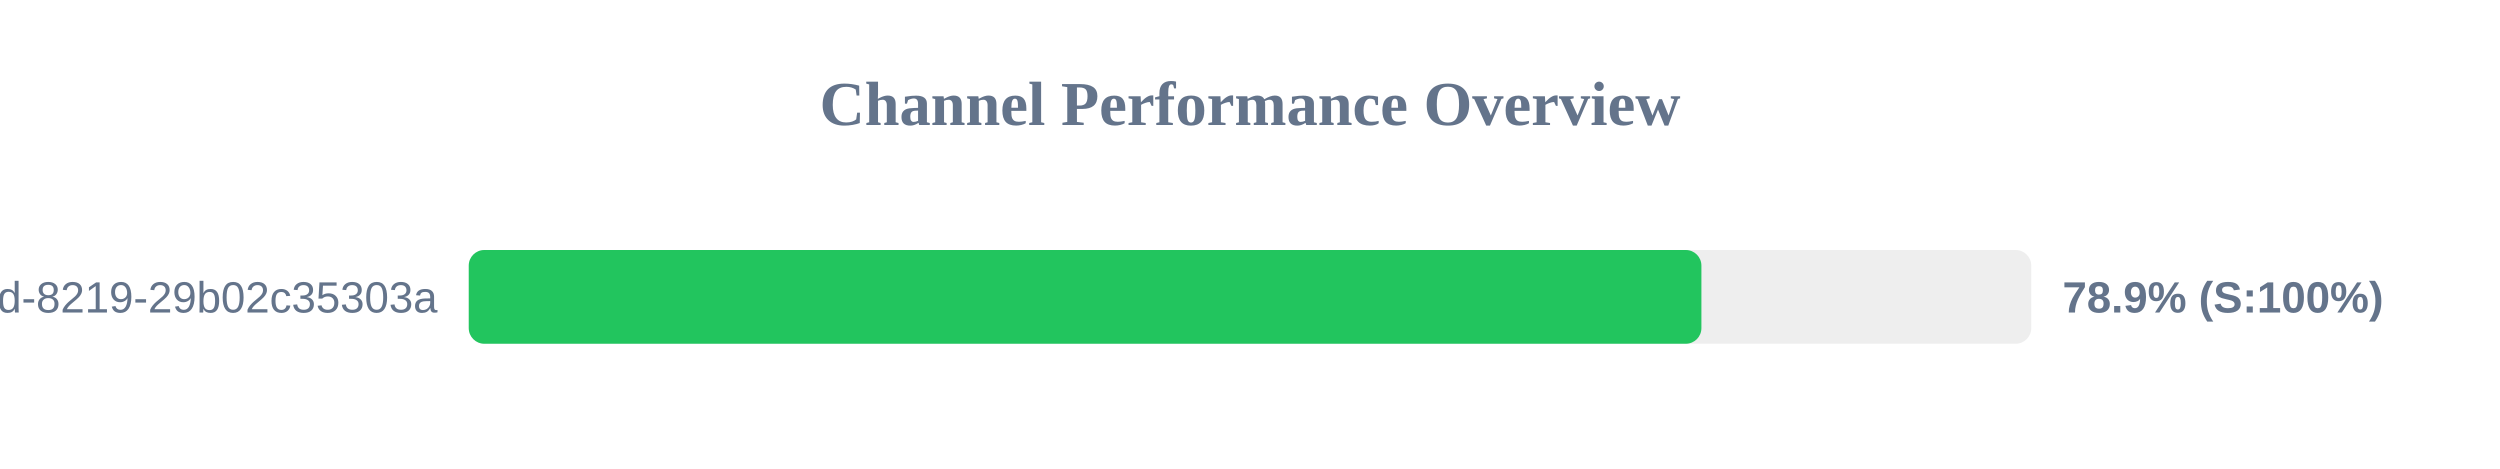
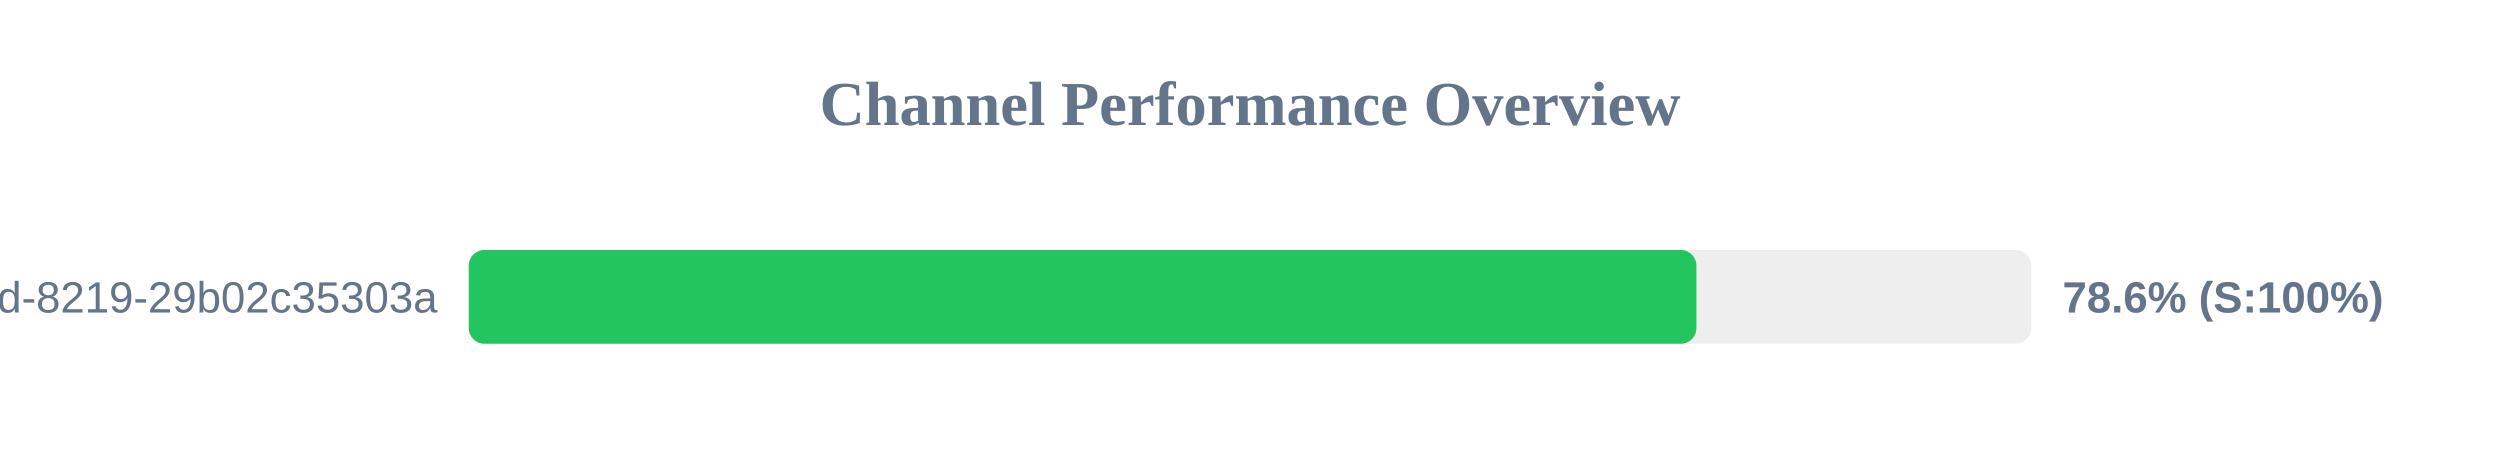
<svg xmlns="http://www.w3.org/2000/svg" width="800" height="150" version="1.1">
  <style>
        .row { font: 14px Arial; fill: #64748b; }
        .score { font: bold 14px Arial; fill: #64748b; }
    </style>
  <text x="400" y="40" text-anchor="middle" font-size="20px" font-weight="bold" fill="#64748b">Channel Performance Overview</text>
  <rect x="150" y="80" width="500" height="30" fill="#eee" rx="5" />
-   <rect x="150" y="80" width="394.45" height="30" fill="#22c55e" rx="5" />
+   <rect x="150" y="80" width="392.85" height="30" fill="#22c55e" rx="5" />
  <text x="140" y="100" text-anchor="end" class="row">?uuid=5eaa121d-4362-444d-8219-29b02c35303a</text>
-   <text x="660" y="100" text-anchor="start" class="score">78.9% (S:100%)</text>
+   <text x="660" y="100" text-anchor="start" class="score">78.6% (S:100%)</text>
</svg>
